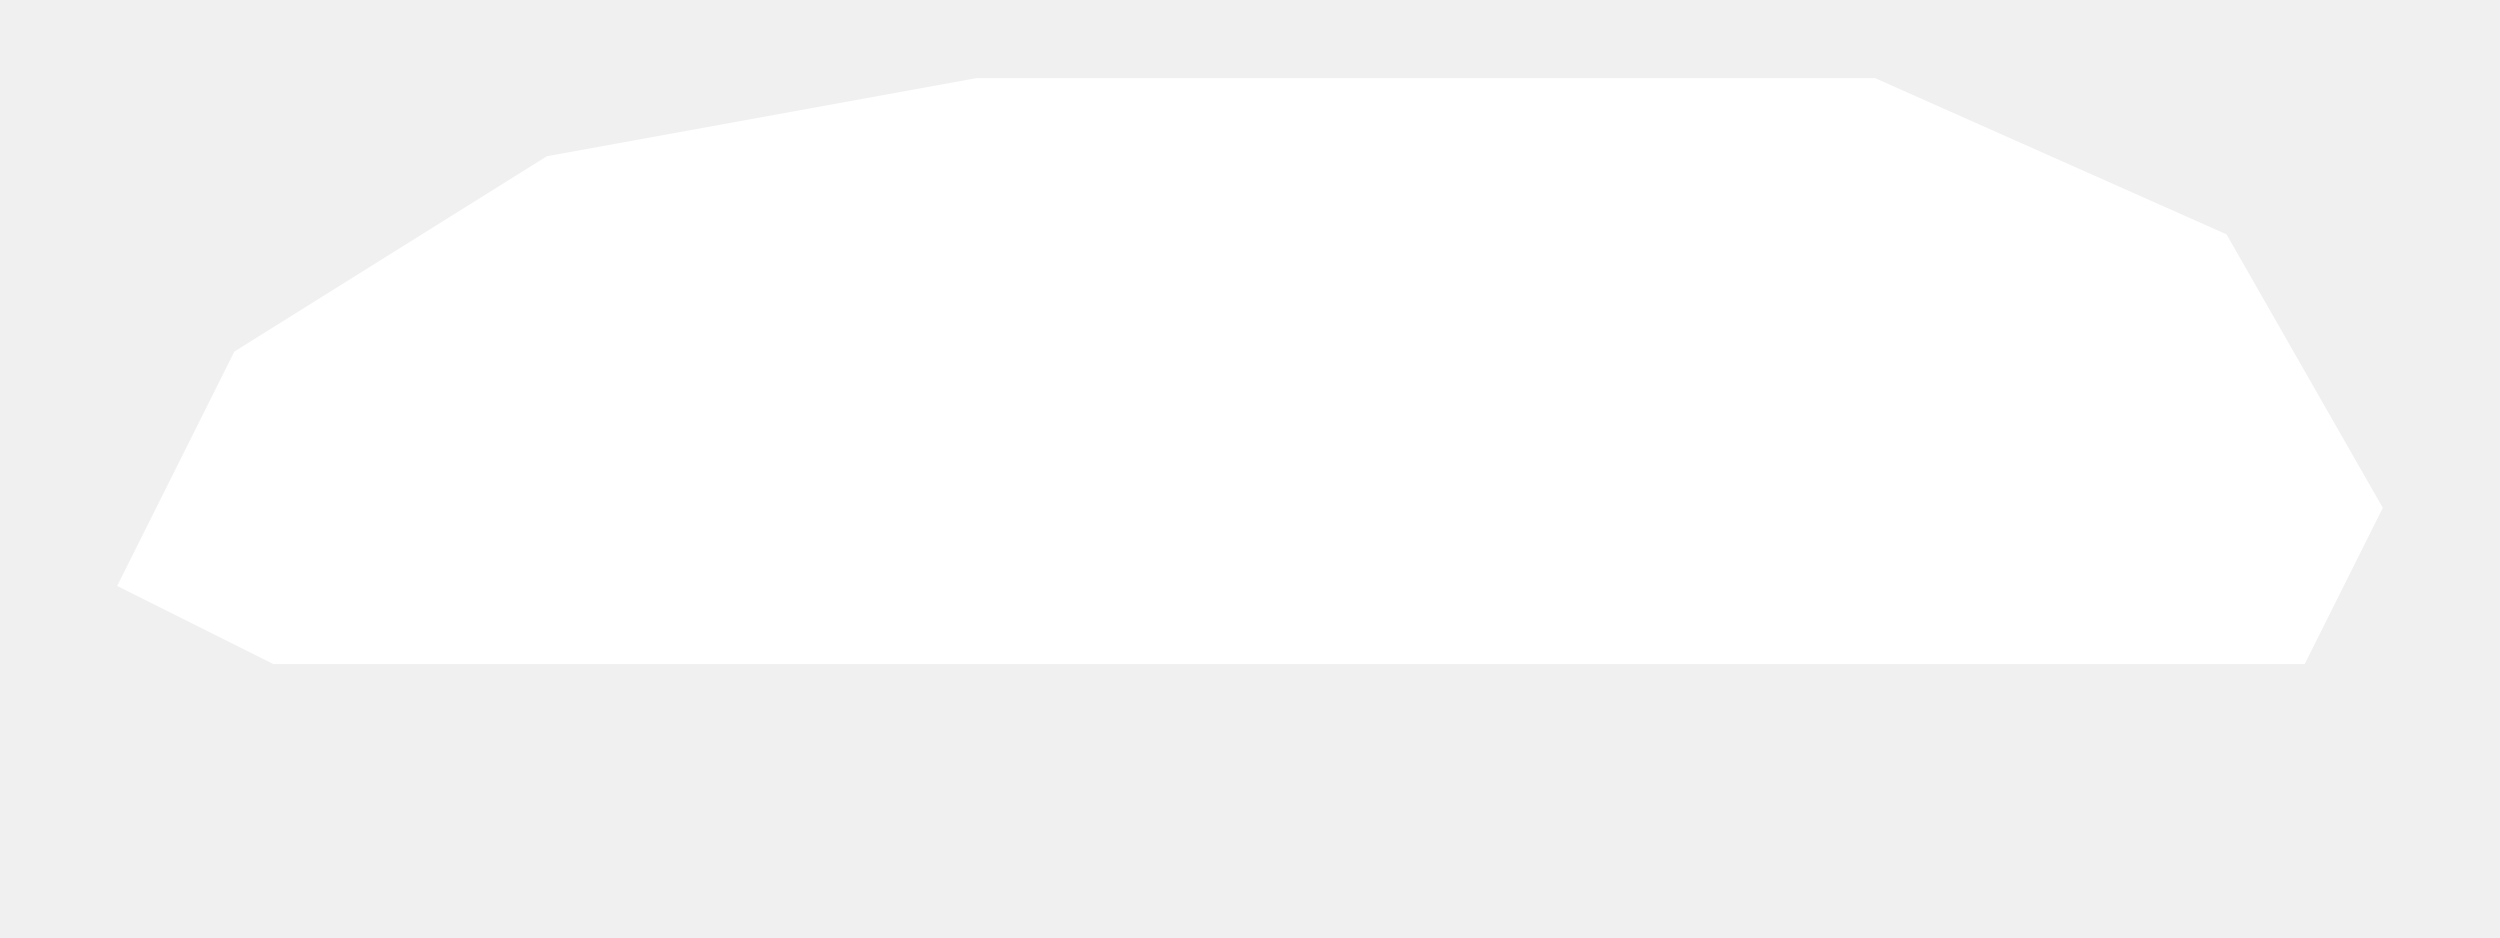
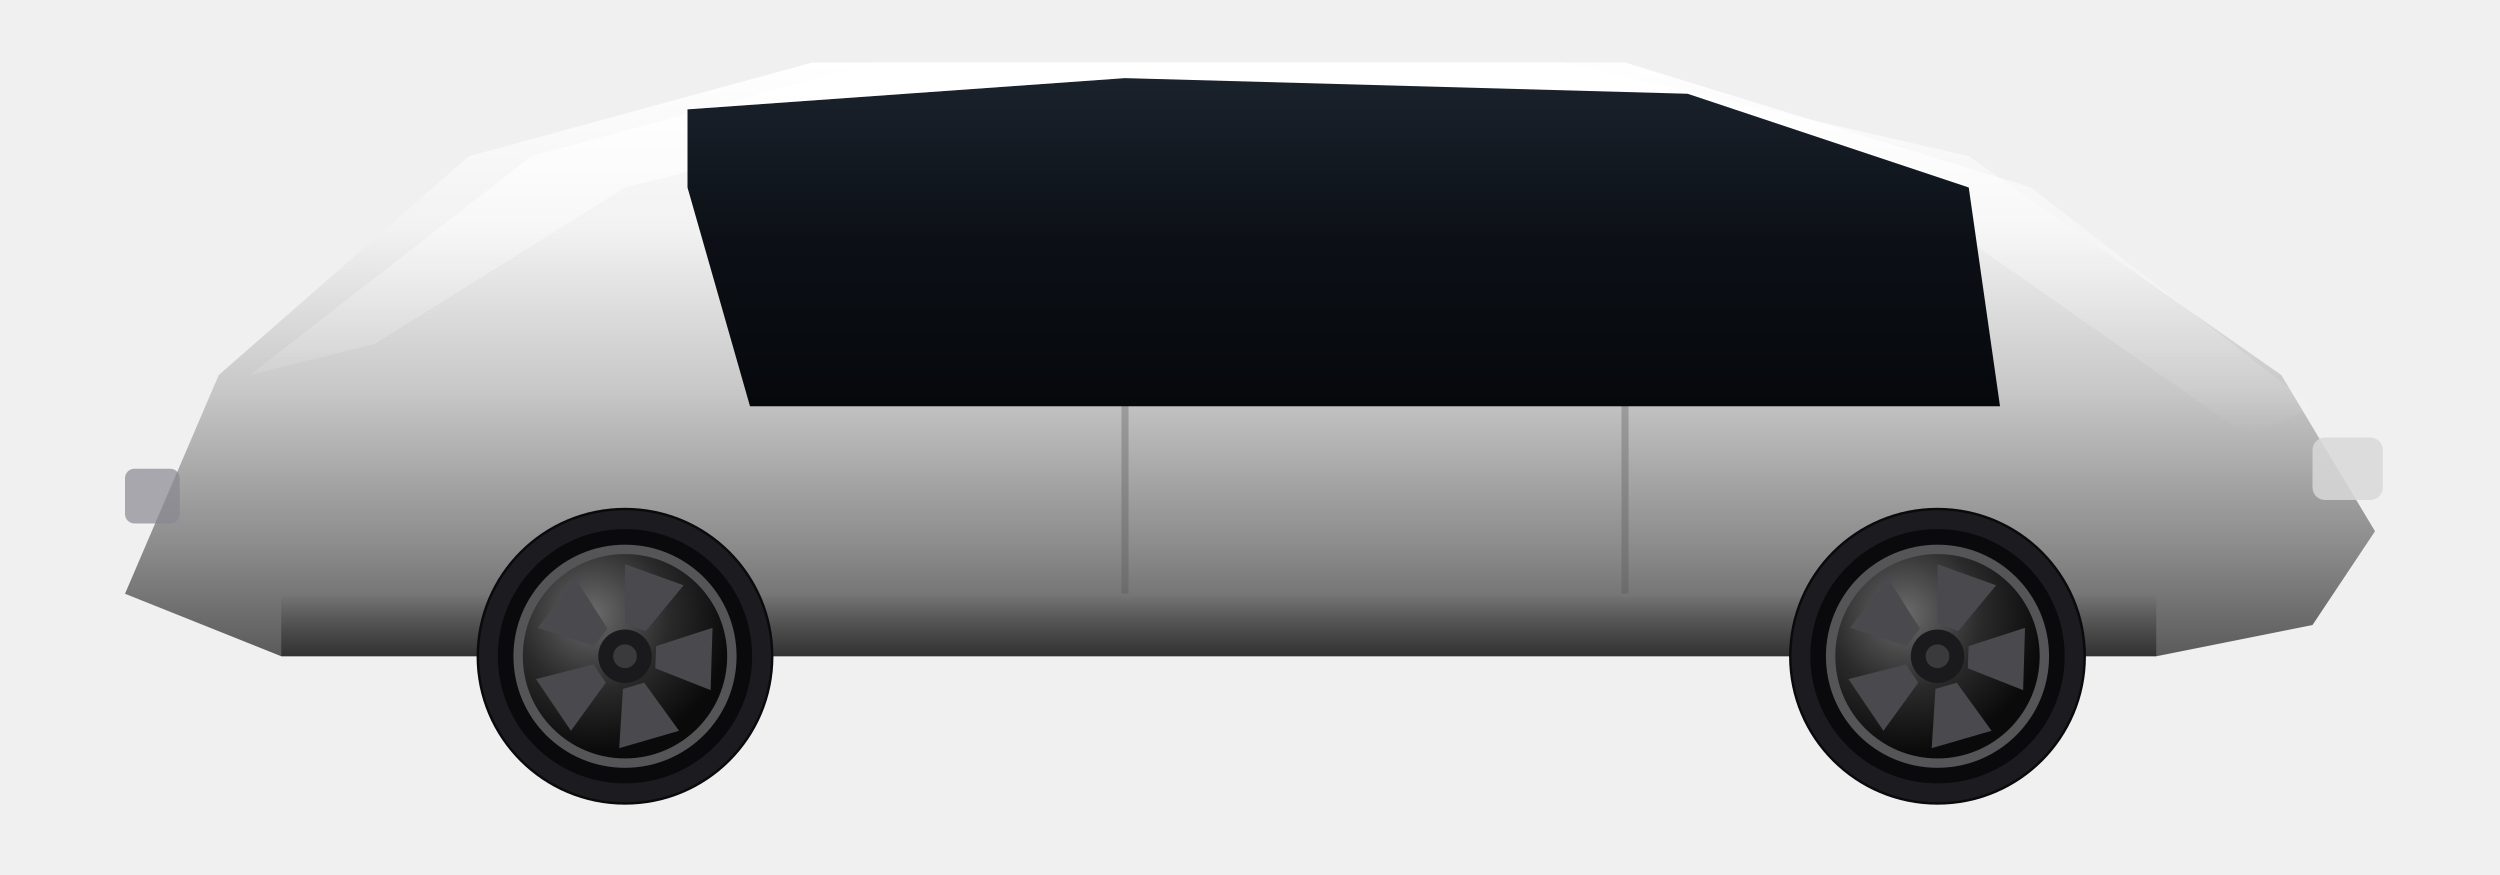
- <svg xmlns="http://www.w3.org/2000/svg" viewBox="0 0 128 48" width="256" height="96">
-   <path id="body" fill="#ffffff" d="M6 30 L12 18 L28 8 L50 4 L96 4 L114 12 L122 26 L118 34 L14 34 Z" />
+ <svg xmlns="http://www.w3.org/2000/svg" viewBox="0 0 160 56" width="320" height="112">
+   <defs>
+     <linearGradient id="paint" x1="0" y1="0" x2="0" y2="1">
+       <stop offset="0%" stop-color="#ffffff" />
+       <stop offset="28%" stop-color="#f2f2f2" />
+       <stop offset="55%" stop-color="#c8c8c8" />
+       <stop offset="82%" stop-color="#8a8a8a" />
+       <stop offset="100%" stop-color="#5a5a5a" />
+     </linearGradient>
+     <linearGradient id="paintHi" x1="0" y1="0" x2="0" y2="1">
+       <stop offset="0%" stop-color="#ffffff" stop-opacity="0.95" />
+       <stop offset="45%" stop-color="#ffffff" stop-opacity="0.35" />
+       <stop offset="100%" stop-color="#ffffff" stop-opacity="0" />
+     </linearGradient>
+     <linearGradient id="glass" x1="0" y1="0" x2="0" y2="1">
+       <stop offset="0%" stop-color="#1a222c" />
+       <stop offset="50%" stop-color="#0c1016" />
+       <stop offset="100%" stop-color="#06080c" />
+     </linearGradient>
+     <linearGradient id="rocker" x1="0" y1="0" x2="0" y2="1">
+       <stop offset="0%" stop-color="#000000" stop-opacity="0" />
+       <stop offset="100%" stop-color="#000000" stop-opacity="0.45" />
+     </linearGradient>
+     <radialGradient id="rimShine" cx="35%" cy="30%" r="65%">
+       <stop offset="0%" stop-color="#6a6a6a" />
+       <stop offset="55%" stop-color="#2a2a2a" />
+       <stop offset="100%" stop-color="#0a0a0a" />
+     </radialGradient>
+   </defs>
+   <g id="vehicle">
+     <path fill="url(#paint)" d="M8 38 L14 24 L30 10 L52 4 L100 4 L126 10 L146 24 L152 34 L148 40 L138 42 L18 42 Z" />
+     <path fill="url(#rocker)" d="M18 38 L138 38 L138 42 L18 42 Z" />
+     <path fill="url(#paintHi)" d="M16 24 L34 10 L56 4 L104 4 L130 12 L148 26 L144 28 L124 14 L96 6 L64 6 L40 12 L24 22 Z" />
+     <path fill="none" stroke="#555" stroke-width="0.45" opacity="0.35" d="M72 7 L72 38" />
+     <path fill="none" stroke="#555" stroke-width="0.45" opacity="0.35" d="M104 8 L104 38" />
+     <path fill="url(#glass)" d="M44 7 L72 5 L108 6 L126 12 L128 26 L48 26 L44 12 Z" />
+     <circle cx="40" cy="42" r="9.5" fill="#0a0a0c" />
+     <circle cx="40" cy="42" r="8.74" fill="none" stroke="#1c1c20" stroke-width="1.2" />
+     <circle cx="40" cy="42" r="6.84" fill="url(#rimShine)" />
+     <path d="M40.00 39.91 L40.00 36.11 L43.75 37.46 L41.33 40.39 Z" fill="#4a4a4e" />
+     <path d="M41.99 41.35 L45.60 40.18 L45.48 44.17 L41.94 42.77 Z" fill="#4a4a4e" />
+     <path d="M41.23 43.69 L43.46 46.77 L39.63 47.88 L39.87 44.09 Z" fill="#4a4a4e" />
+     <path d="M38.77 43.69 L36.54 46.77 L34.30 43.46 L37.98 42.52 Z" fill="#4a4a4e" />
+     <path d="M38.01 41.35 L34.40 40.18 L36.84 37.03 L38.88 40.24 Z" fill="#4a4a4e" />
+     <circle cx="40" cy="42" r="1.71" fill="#1a1a1c" />
+     <circle cx="40" cy="42" r="0.76" fill="#3a3a3c" />
+     <circle cx="40" cy="42" r="6.84" fill="none" stroke="#555558" stroke-width="0.6" />
+     <circle cx="124" cy="42" r="9.5" fill="#0a0a0c" />
+     <circle cx="124" cy="42" r="8.74" fill="none" stroke="#1c1c20" stroke-width="1.2" />
+     <circle cx="124" cy="42" r="6.84" fill="url(#rimShine)" />
+     <path d="M124.00 39.91 L124.00 36.11 L127.75 37.46 L125.33 40.39 Z" fill="#4a4a4e" />
+     <path d="M125.99 41.35 L129.60 40.18 L129.48 44.17 L125.94 42.77 Z" fill="#4a4a4e" />
+     <path d="M125.23 43.69 L127.46 46.77 L123.63 47.88 L123.87 44.09 Z" fill="#4a4a4e" />
+     <path d="M122.77 43.69 L120.54 46.77 L118.30 43.46 L121.98 42.52 Z" fill="#4a4a4e" />
+     <path d="M122.01 41.35 L118.40 40.18 L120.84 37.03 L122.88 40.24 Z" fill="#4a4a4e" />
+     <circle cx="124" cy="42" r="1.71" fill="#1a1a1c" />
+     <circle cx="124" cy="42" r="0.76" fill="#3a3a3c" />
+     <circle cx="124" cy="42" r="6.84" fill="none" stroke="#555558" stroke-width="0.6" />
+     <rect x="148" y="28" width="4.5" height="4" rx="0.8" fill="#d8d8d8" opacity="0.85" />
+     <rect x="8" y="30" width="3.5" height="3.5" rx="0.6" fill="#888890" opacity="0.7" />
+   </g>
</svg>
